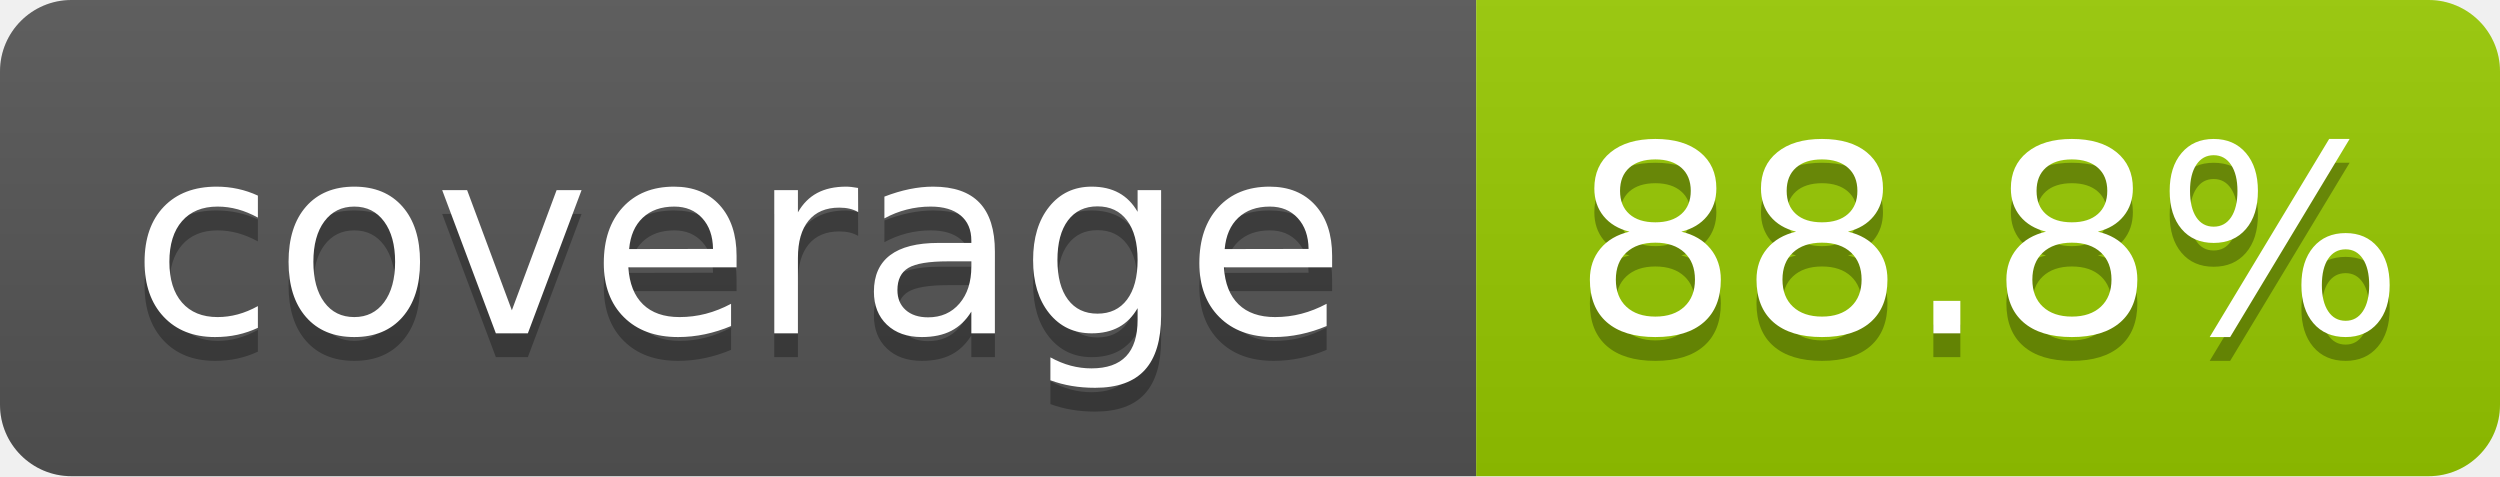
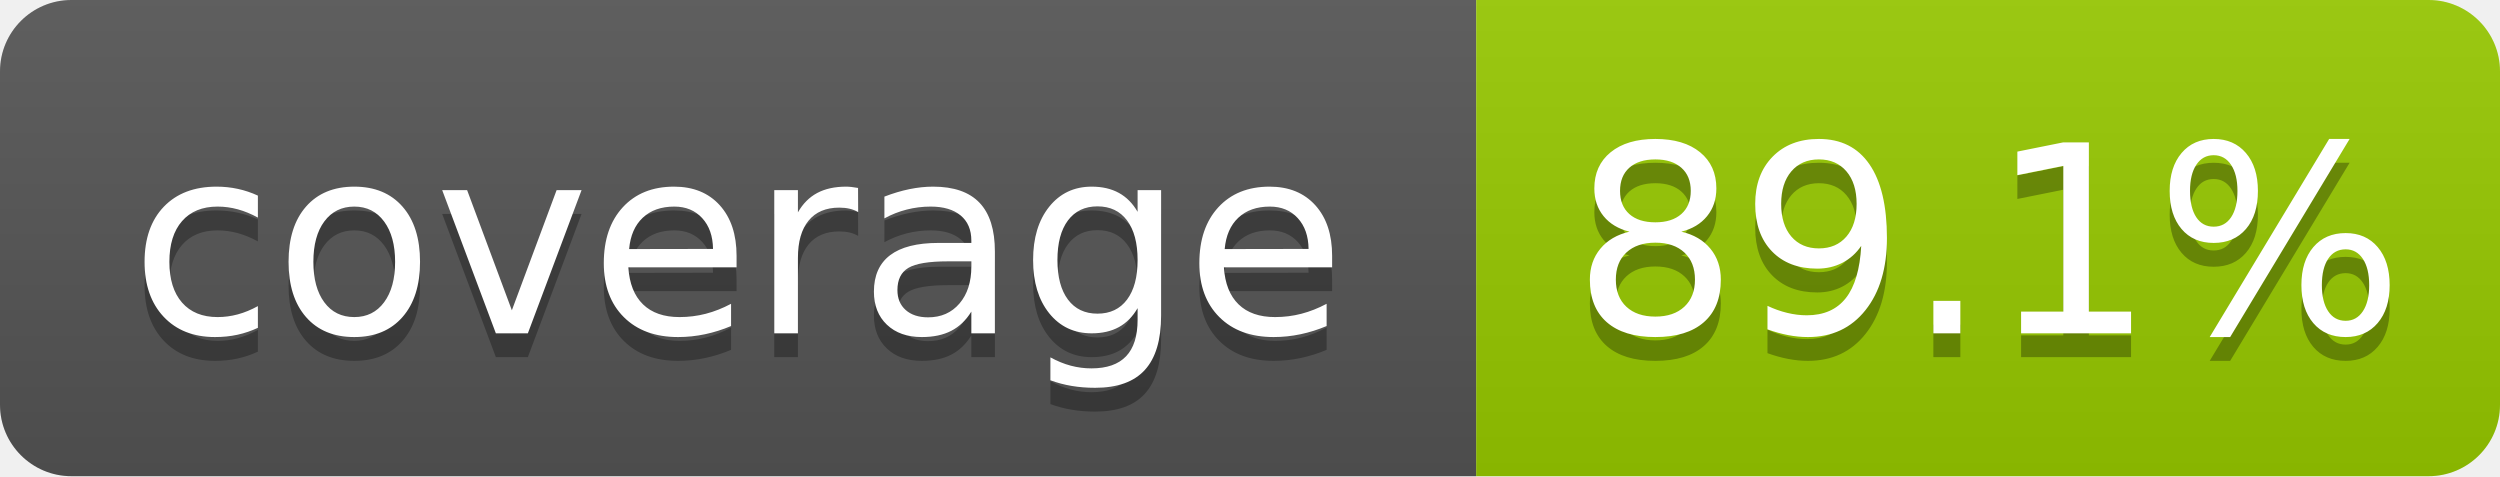
- <svg xmlns="http://www.w3.org/2000/svg" width="105" height="20" role="img" aria-label="coverage: 88.8%">
+ <svg xmlns="http://www.w3.org/2000/svg" width="105" height="20" role="img" aria-label="coverage: 89.1%">
  <linearGradient id="s" x2="0" y2="100%">
    <stop offset="0" stop-color="#bbb" stop-opacity=".1" />
    <stop offset="1" stop-opacity=".1" />
  </linearGradient>
  <clipPath id="r">
    <rect width="105" height="20" rx="3" fill="#fff" />
  </clipPath>
  <g clip-path="url(#r)">
    <rect width="62" height="20" fill="#555" />
    <rect x="62" width="43" height="20" fill="#97ca00" />
    <rect width="105" height="20" fill="url(#s)" />
  </g>
  <g fill="#fff" text-anchor="middle" font-family="Verdana,Geneva,DejaVu Sans,sans-serif" text-rendering="geometricPrecision" font-size="110">
    <text aria-hidden="true" x="310" y="150" fill="#010101" fill-opacity=".3" transform="scale(.1)" textLength="520">coverage</text>
    <text x="310" y="140" transform="scale(.1)" fill="#fff" textLength="520">coverage</text>
-     <text aria-hidden="true" x="835" y="150" fill="#010101" fill-opacity=".3" transform="scale(.1)" textLength="330">88.8%</text>
-     <text x="835" y="140" transform="scale(.1)" fill="#fff" textLength="330">88.8%</text>
+     <text aria-hidden="true" x="835" y="150" fill="#010101" fill-opacity=".3" transform="scale(.1)" textLength="330">89.1%</text>
+     <text x="835" y="140" transform="scale(.1)" fill="#fff" textLength="330">89.1%</text>
  </g>
</svg>
